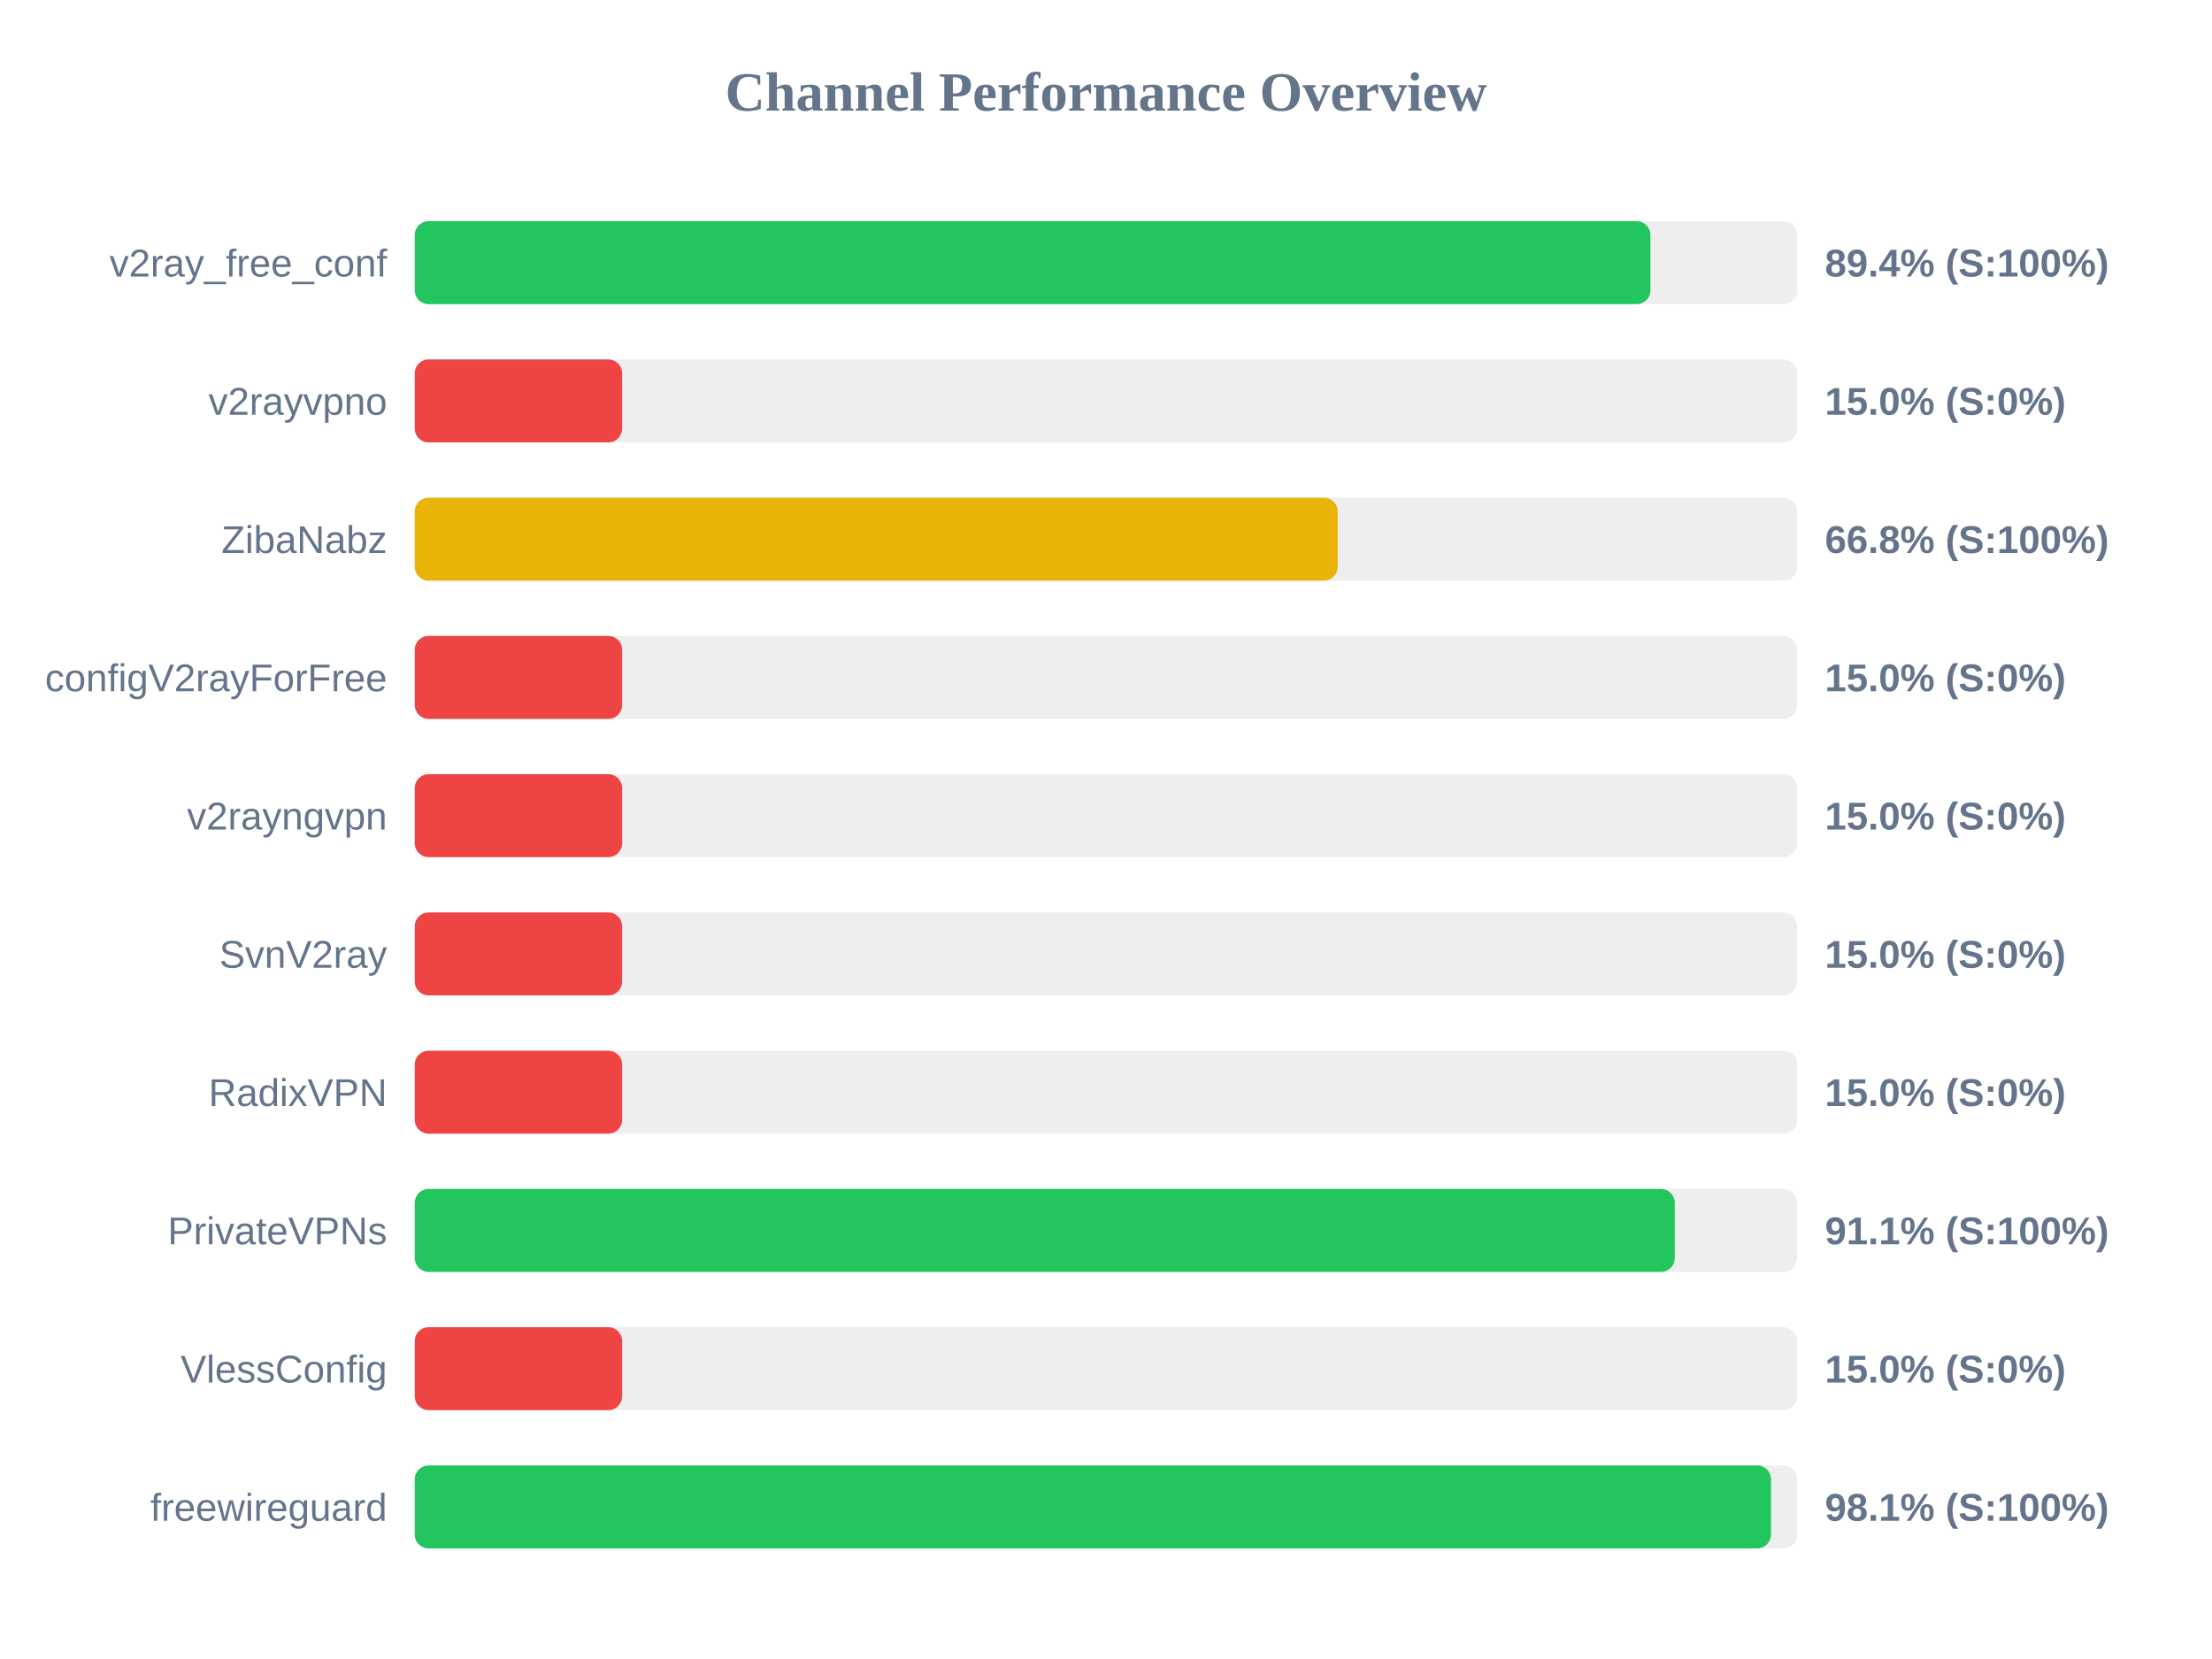
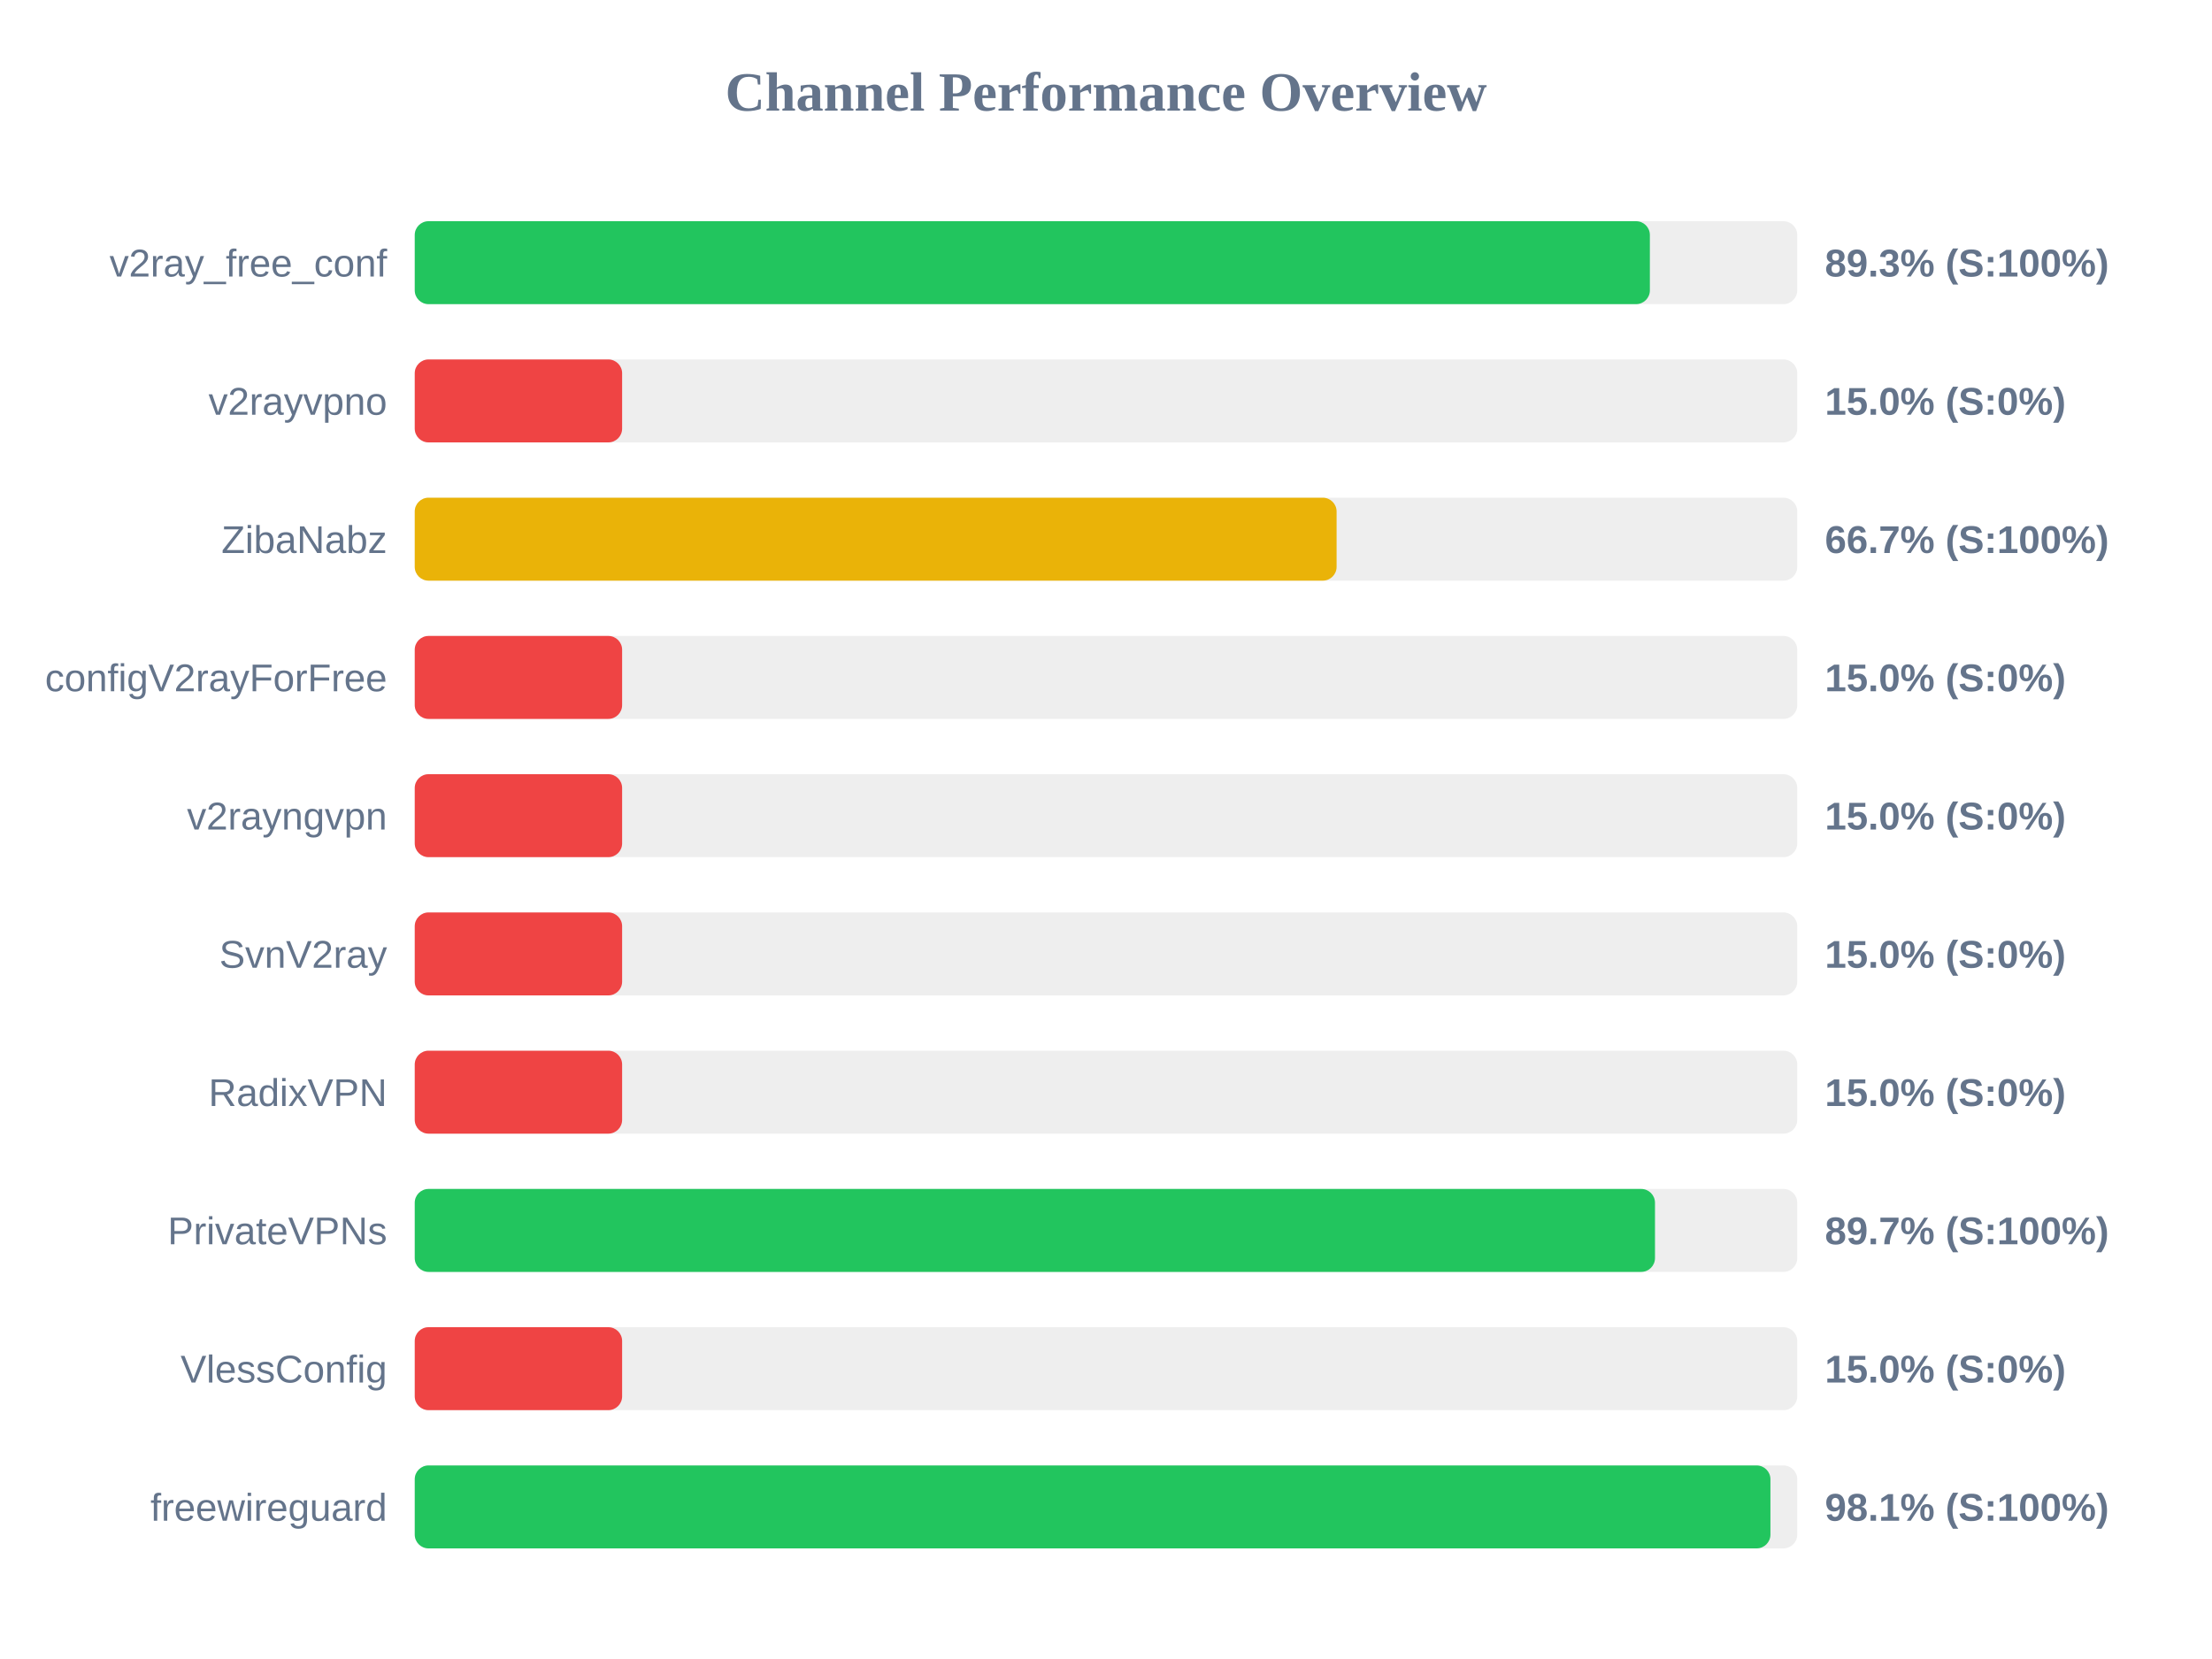
<svg xmlns="http://www.w3.org/2000/svg" width="800" height="600" version="1.1">
  <style>
        .row { font: 14px Arial; fill: #64748b; }
        .score { font: bold 14px Arial; fill: #64748b; }
    </style>
  <text x="400" y="40" text-anchor="middle" font-size="20px" font-weight="bold" fill="#64748b">Channel Performance Overview</text>
  <rect x="150" y="80" width="500" height="30" fill="#eee" rx="5" />
-   <rect x="150" y="80" width="446.9" height="30" fill="#22c55e" rx="5" />
+   <rect x="150" y="80" width="446.7" height="30" fill="#22c55e" rx="5" />
  <text x="140" y="100" text-anchor="end" class="row">v2ray_free_conf</text>
-   <text x="660" y="100" text-anchor="start" class="score">89.4% (S:100%)</text>
+   <text x="660" y="100" text-anchor="start" class="score">89.3% (S:100%)</text>
  <rect x="150" y="130" width="500" height="30" fill="#eee" rx="5" />
  <rect x="150" y="130" width="75.0" height="30" fill="#ef4444" rx="5" />
  <text x="140" y="150" text-anchor="end" class="row">v2rayvpno</text>
  <text x="660" y="150" text-anchor="start" class="score">15.0% (S:0%)</text>
  <rect x="150" y="180" width="500" height="30" fill="#eee" rx="5" />
-   <rect x="150" y="180" width="333.8" height="30" fill="#eab308" rx="5" />
+   <rect x="150" y="180" width="333.4" height="30" fill="#eab308" rx="5" />
  <text x="140" y="200" text-anchor="end" class="row">ZibaNabz</text>
-   <text x="660" y="200" text-anchor="start" class="score">66.8% (S:100%)</text>
+   <text x="660" y="200" text-anchor="start" class="score">66.7% (S:100%)</text>
  <rect x="150" y="230" width="500" height="30" fill="#eee" rx="5" />
  <rect x="150" y="230" width="75.0" height="30" fill="#ef4444" rx="5" />
  <text x="140" y="250" text-anchor="end" class="row">configV2rayForFree</text>
  <text x="660" y="250" text-anchor="start" class="score">15.0% (S:0%)</text>
  <rect x="150" y="280" width="500" height="30" fill="#eee" rx="5" />
  <rect x="150" y="280" width="75.0" height="30" fill="#ef4444" rx="5" />
  <text x="140" y="300" text-anchor="end" class="row">v2rayngvpn</text>
  <text x="660" y="300" text-anchor="start" class="score">15.0% (S:0%)</text>
  <rect x="150" y="330" width="500" height="30" fill="#eee" rx="5" />
  <rect x="150" y="330" width="75.0" height="30" fill="#ef4444" rx="5" />
  <text x="140" y="350" text-anchor="end" class="row">SvnV2ray</text>
  <text x="660" y="350" text-anchor="start" class="score">15.0% (S:0%)</text>
  <rect x="150" y="380" width="500" height="30" fill="#eee" rx="5" />
  <rect x="150" y="380" width="75.0" height="30" fill="#ef4444" rx="5" />
  <text x="140" y="400" text-anchor="end" class="row">RadixVPN</text>
  <text x="660" y="400" text-anchor="start" class="score">15.0% (S:0%)</text>
  <rect x="150" y="430" width="500" height="30" fill="#eee" rx="5" />
-   <rect x="150" y="430" width="455.7" height="30" fill="#22c55e" rx="5" />
+   <rect x="150" y="430" width="448.55" height="30" fill="#22c55e" rx="5" />
  <text x="140" y="450" text-anchor="end" class="row">PrivateVPNs</text>
-   <text x="660" y="450" text-anchor="start" class="score">91.1% (S:100%)</text>
+   <text x="660" y="450" text-anchor="start" class="score">89.7% (S:100%)</text>
  <rect x="150" y="480" width="500" height="30" fill="#eee" rx="5" />
  <rect x="150" y="480" width="75.0" height="30" fill="#ef4444" rx="5" />
  <text x="140" y="500" text-anchor="end" class="row">VlessConfig</text>
  <text x="660" y="500" text-anchor="start" class="score">15.0% (S:0%)</text>
  <rect x="150" y="530" width="500" height="30" fill="#eee" rx="5" />
-   <rect x="150" y="530" width="490.5" height="30" fill="#22c55e" rx="5" />
+   <rect x="150" y="530" width="490.3" height="30" fill="#22c55e" rx="5" />
  <text x="140" y="550" text-anchor="end" class="row">freewireguard</text>
  <text x="660" y="550" text-anchor="start" class="score">98.1% (S:100%)</text>
</svg>
